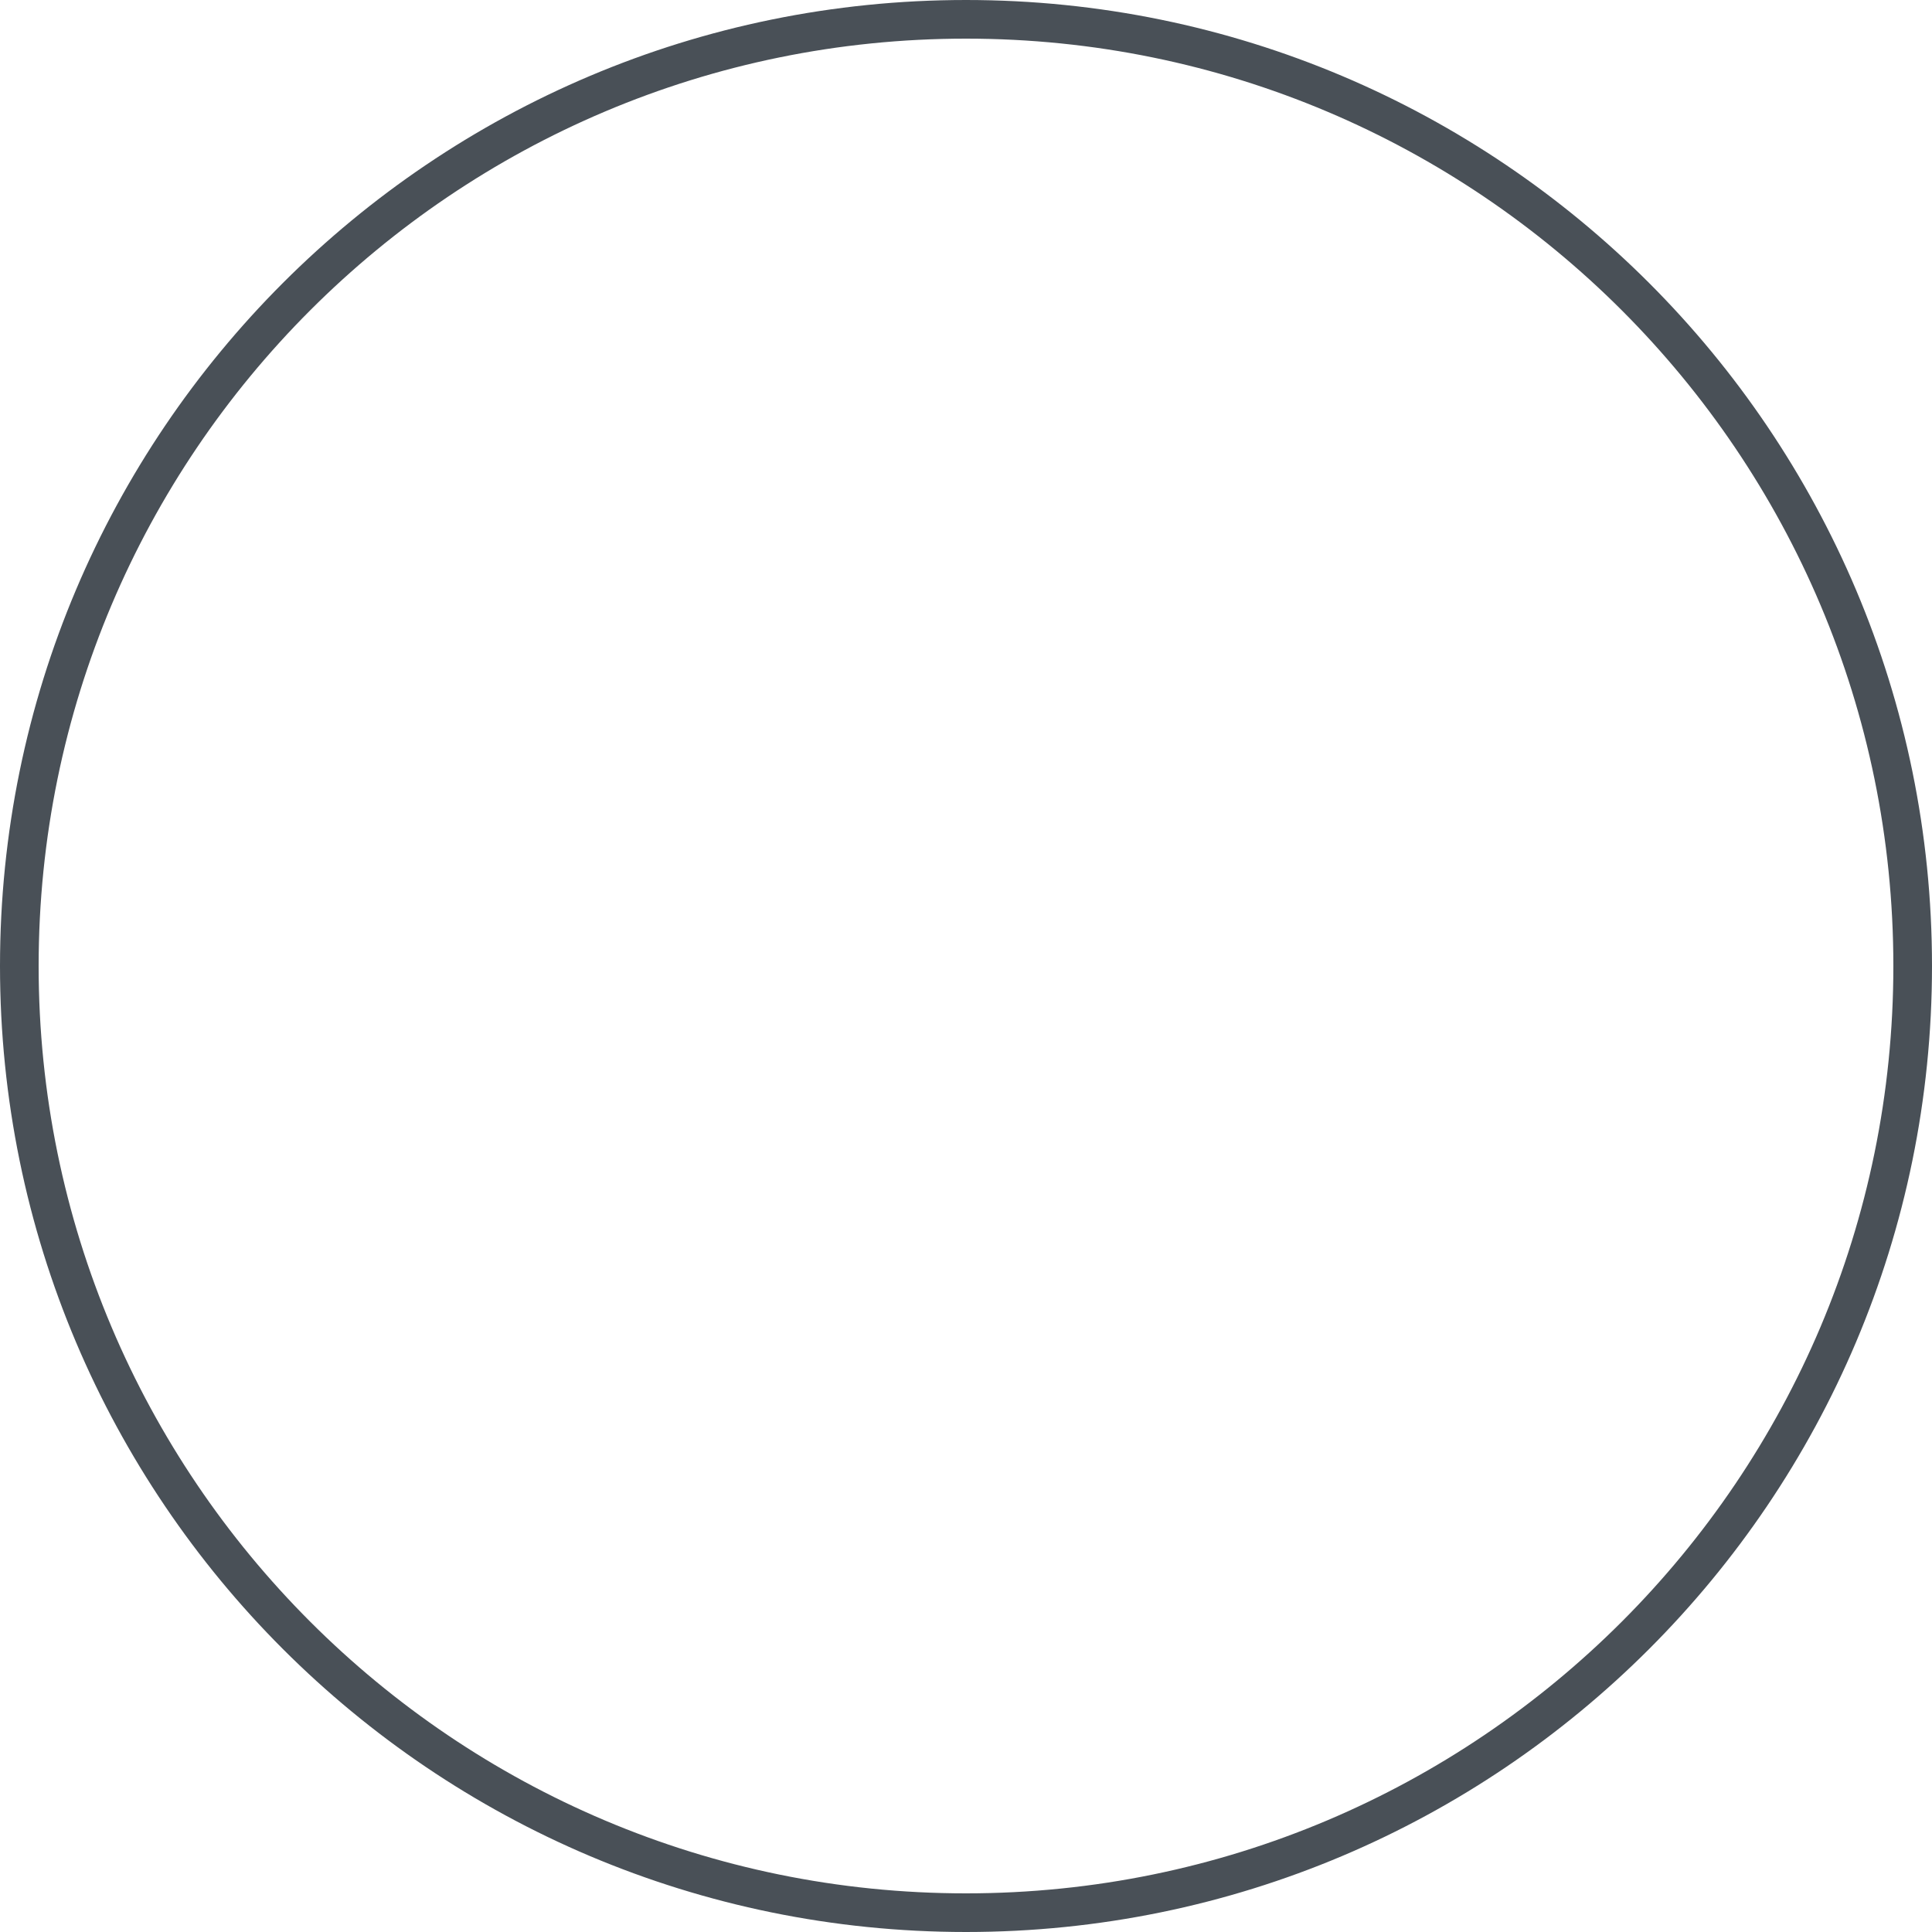
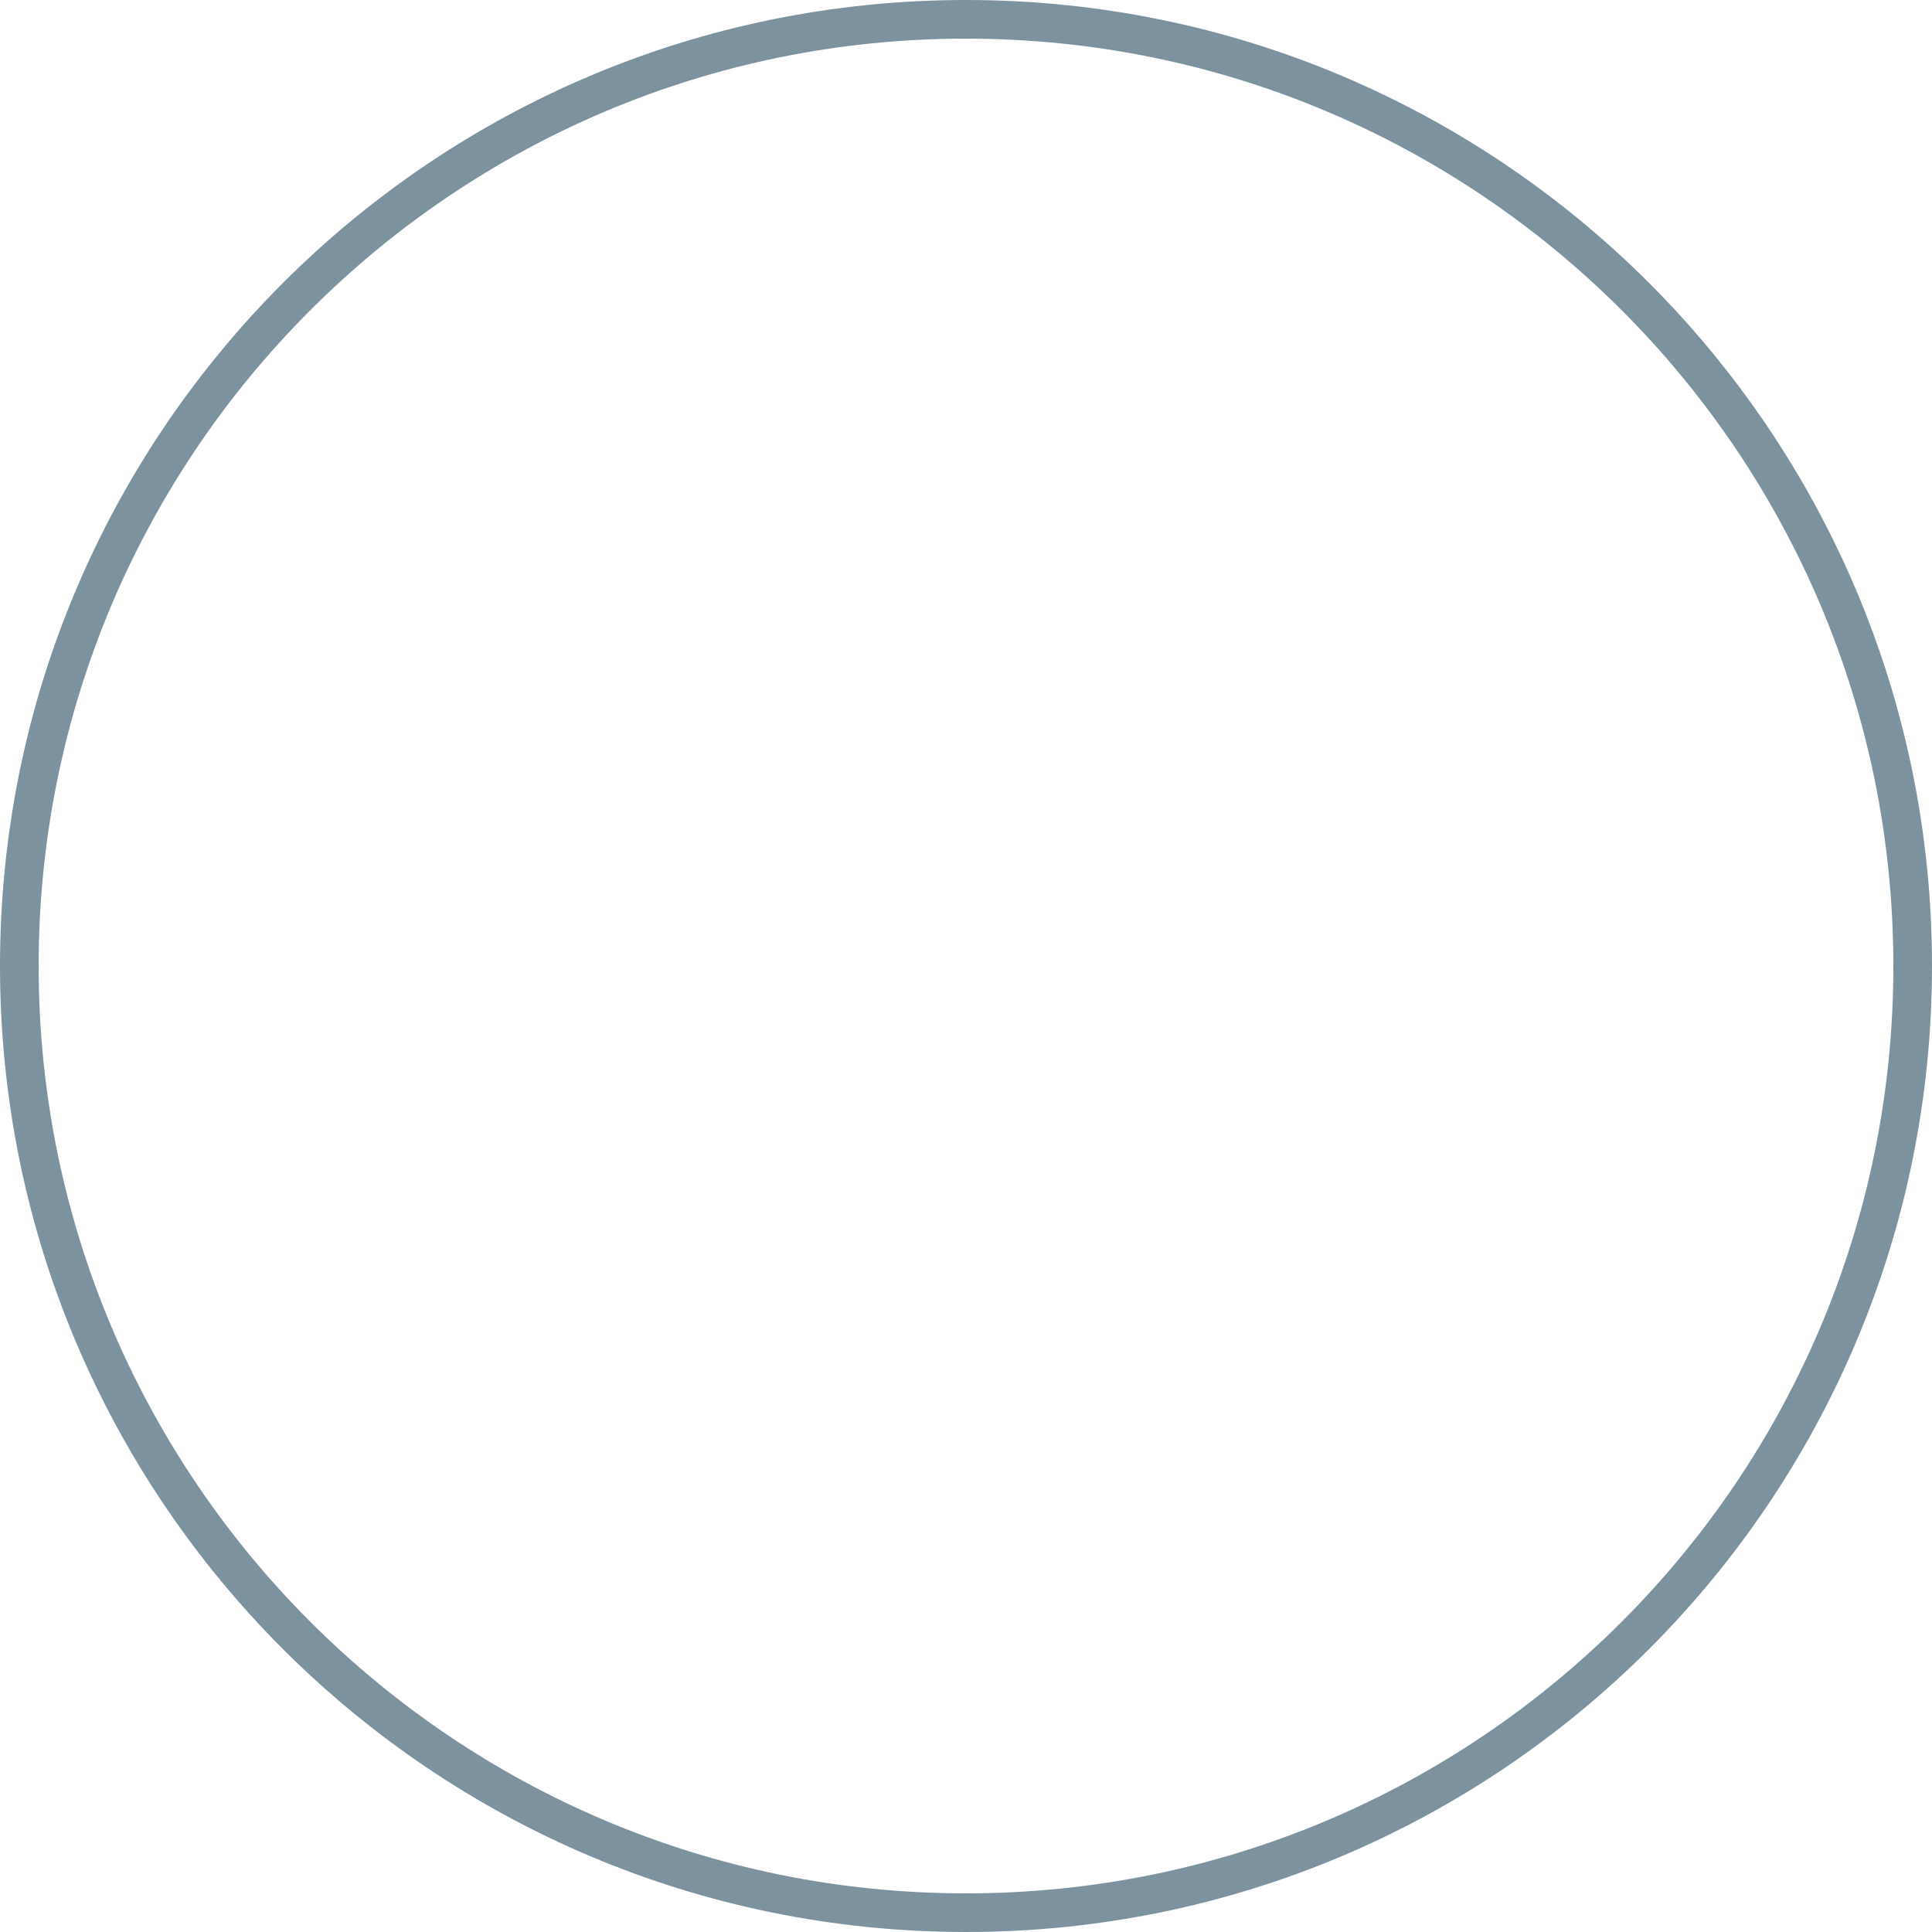
<svg xmlns="http://www.w3.org/2000/svg" width="250" height="250" viewBox="0 0 250 250">
-   <circle cx="125" cy="125" r="122.5" fill="none" stroke="#495057" stroke-width="5" />
+   <circle cx="125" cy="125" r="122.5" fill="none" stroke="#7c929f" stroke-width="5" />
</svg>
